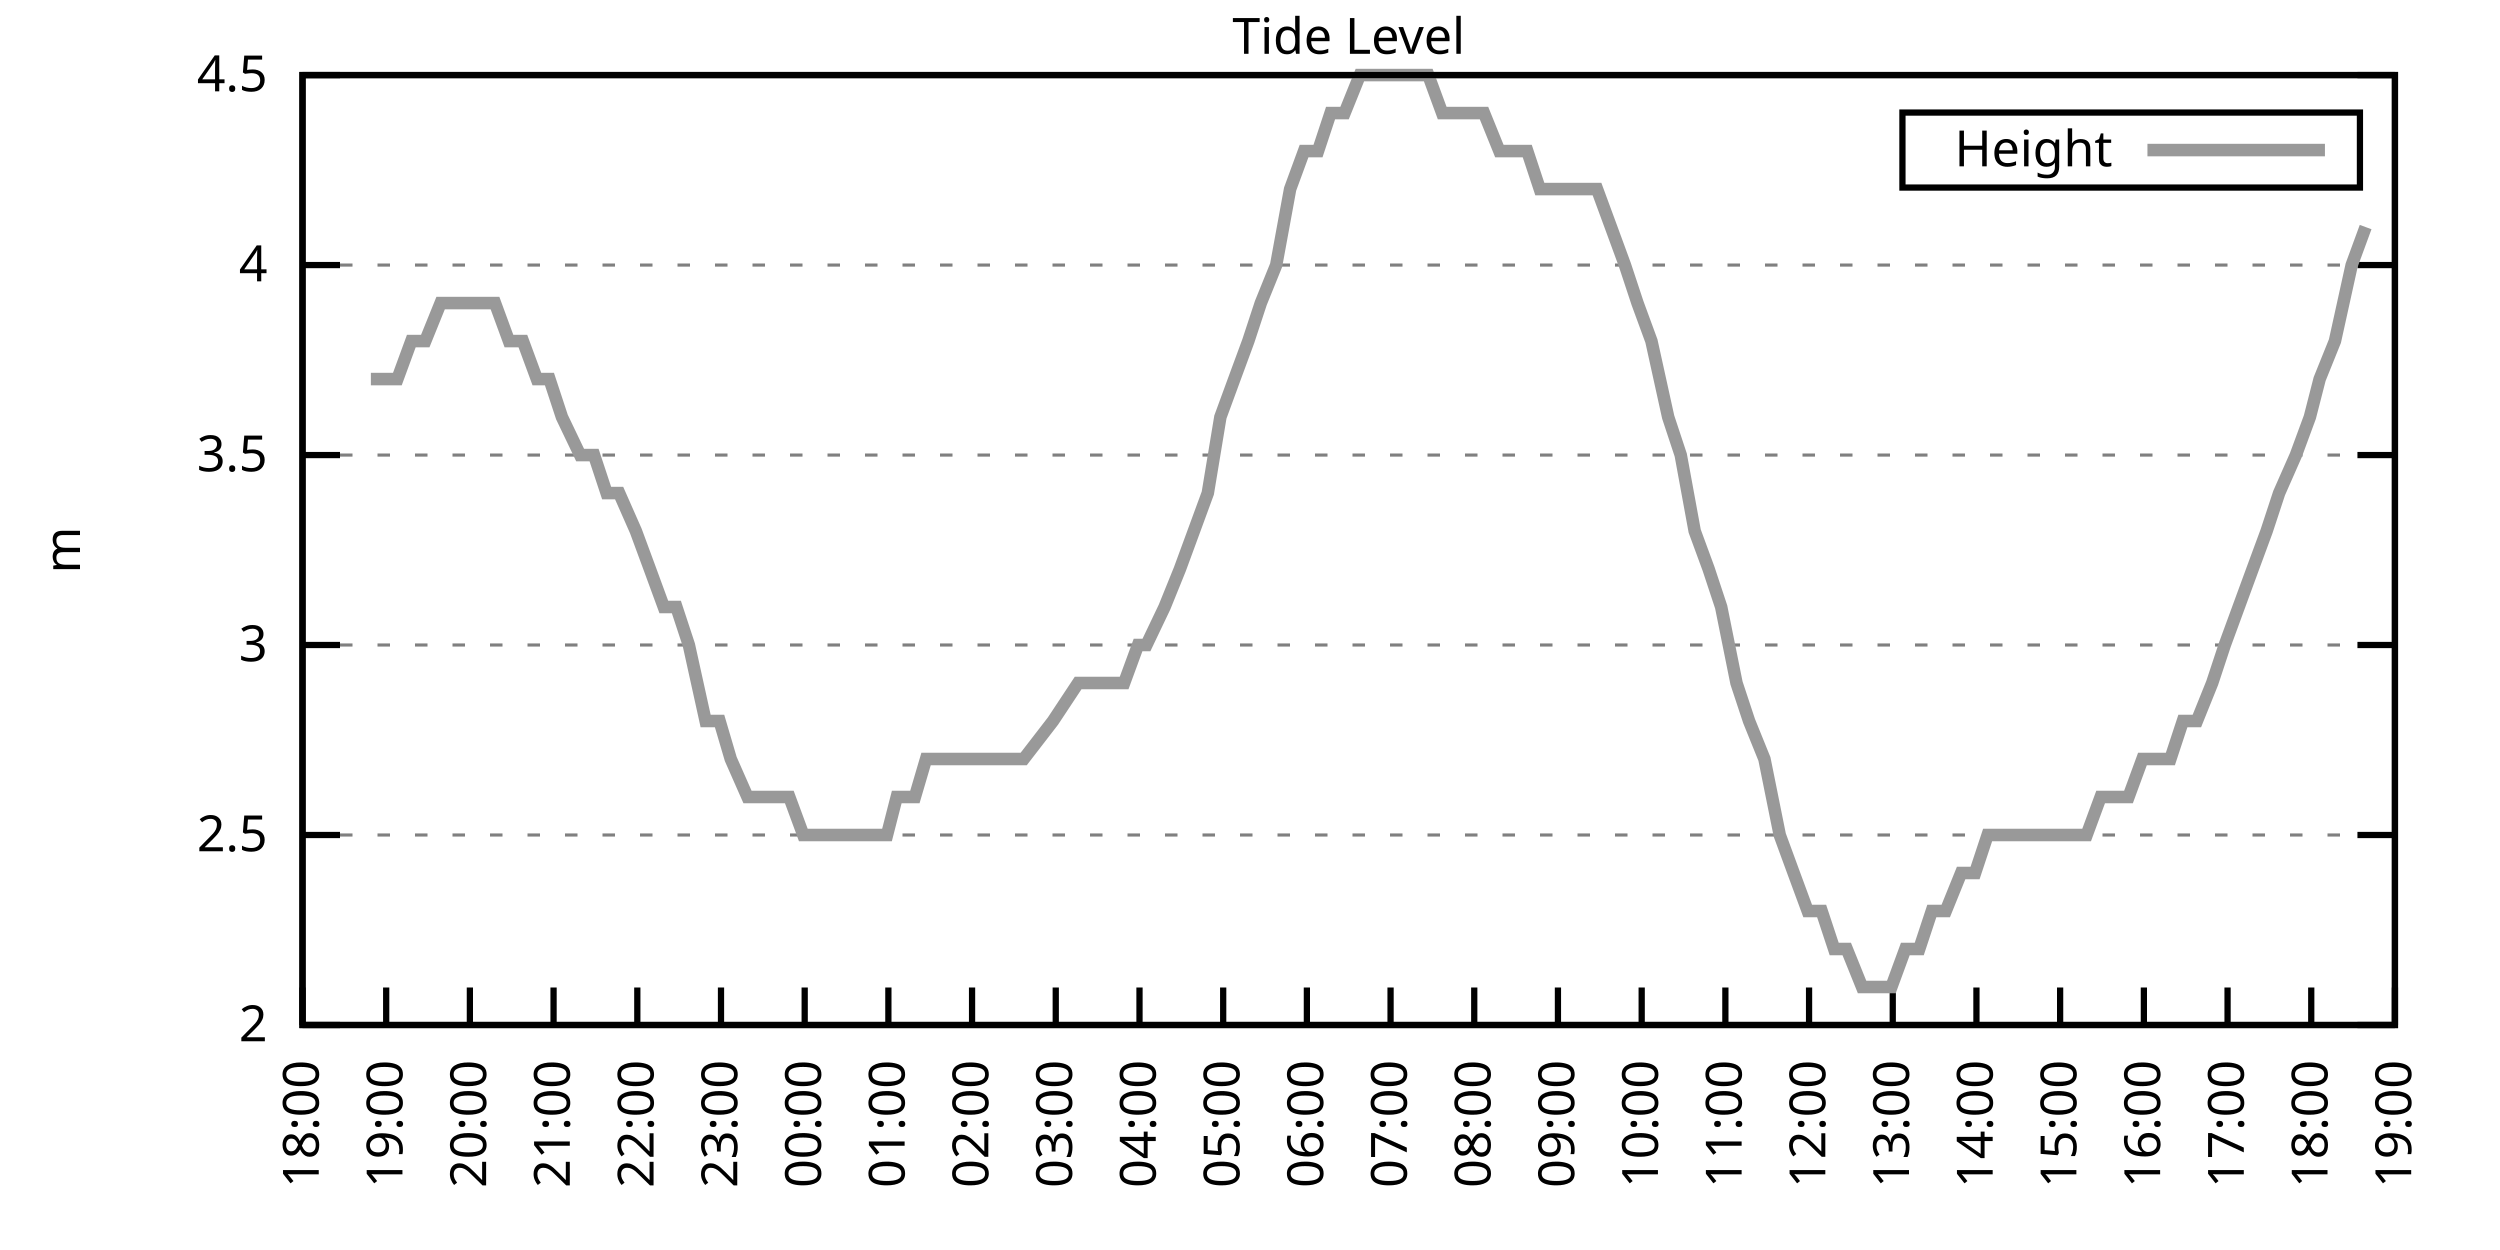
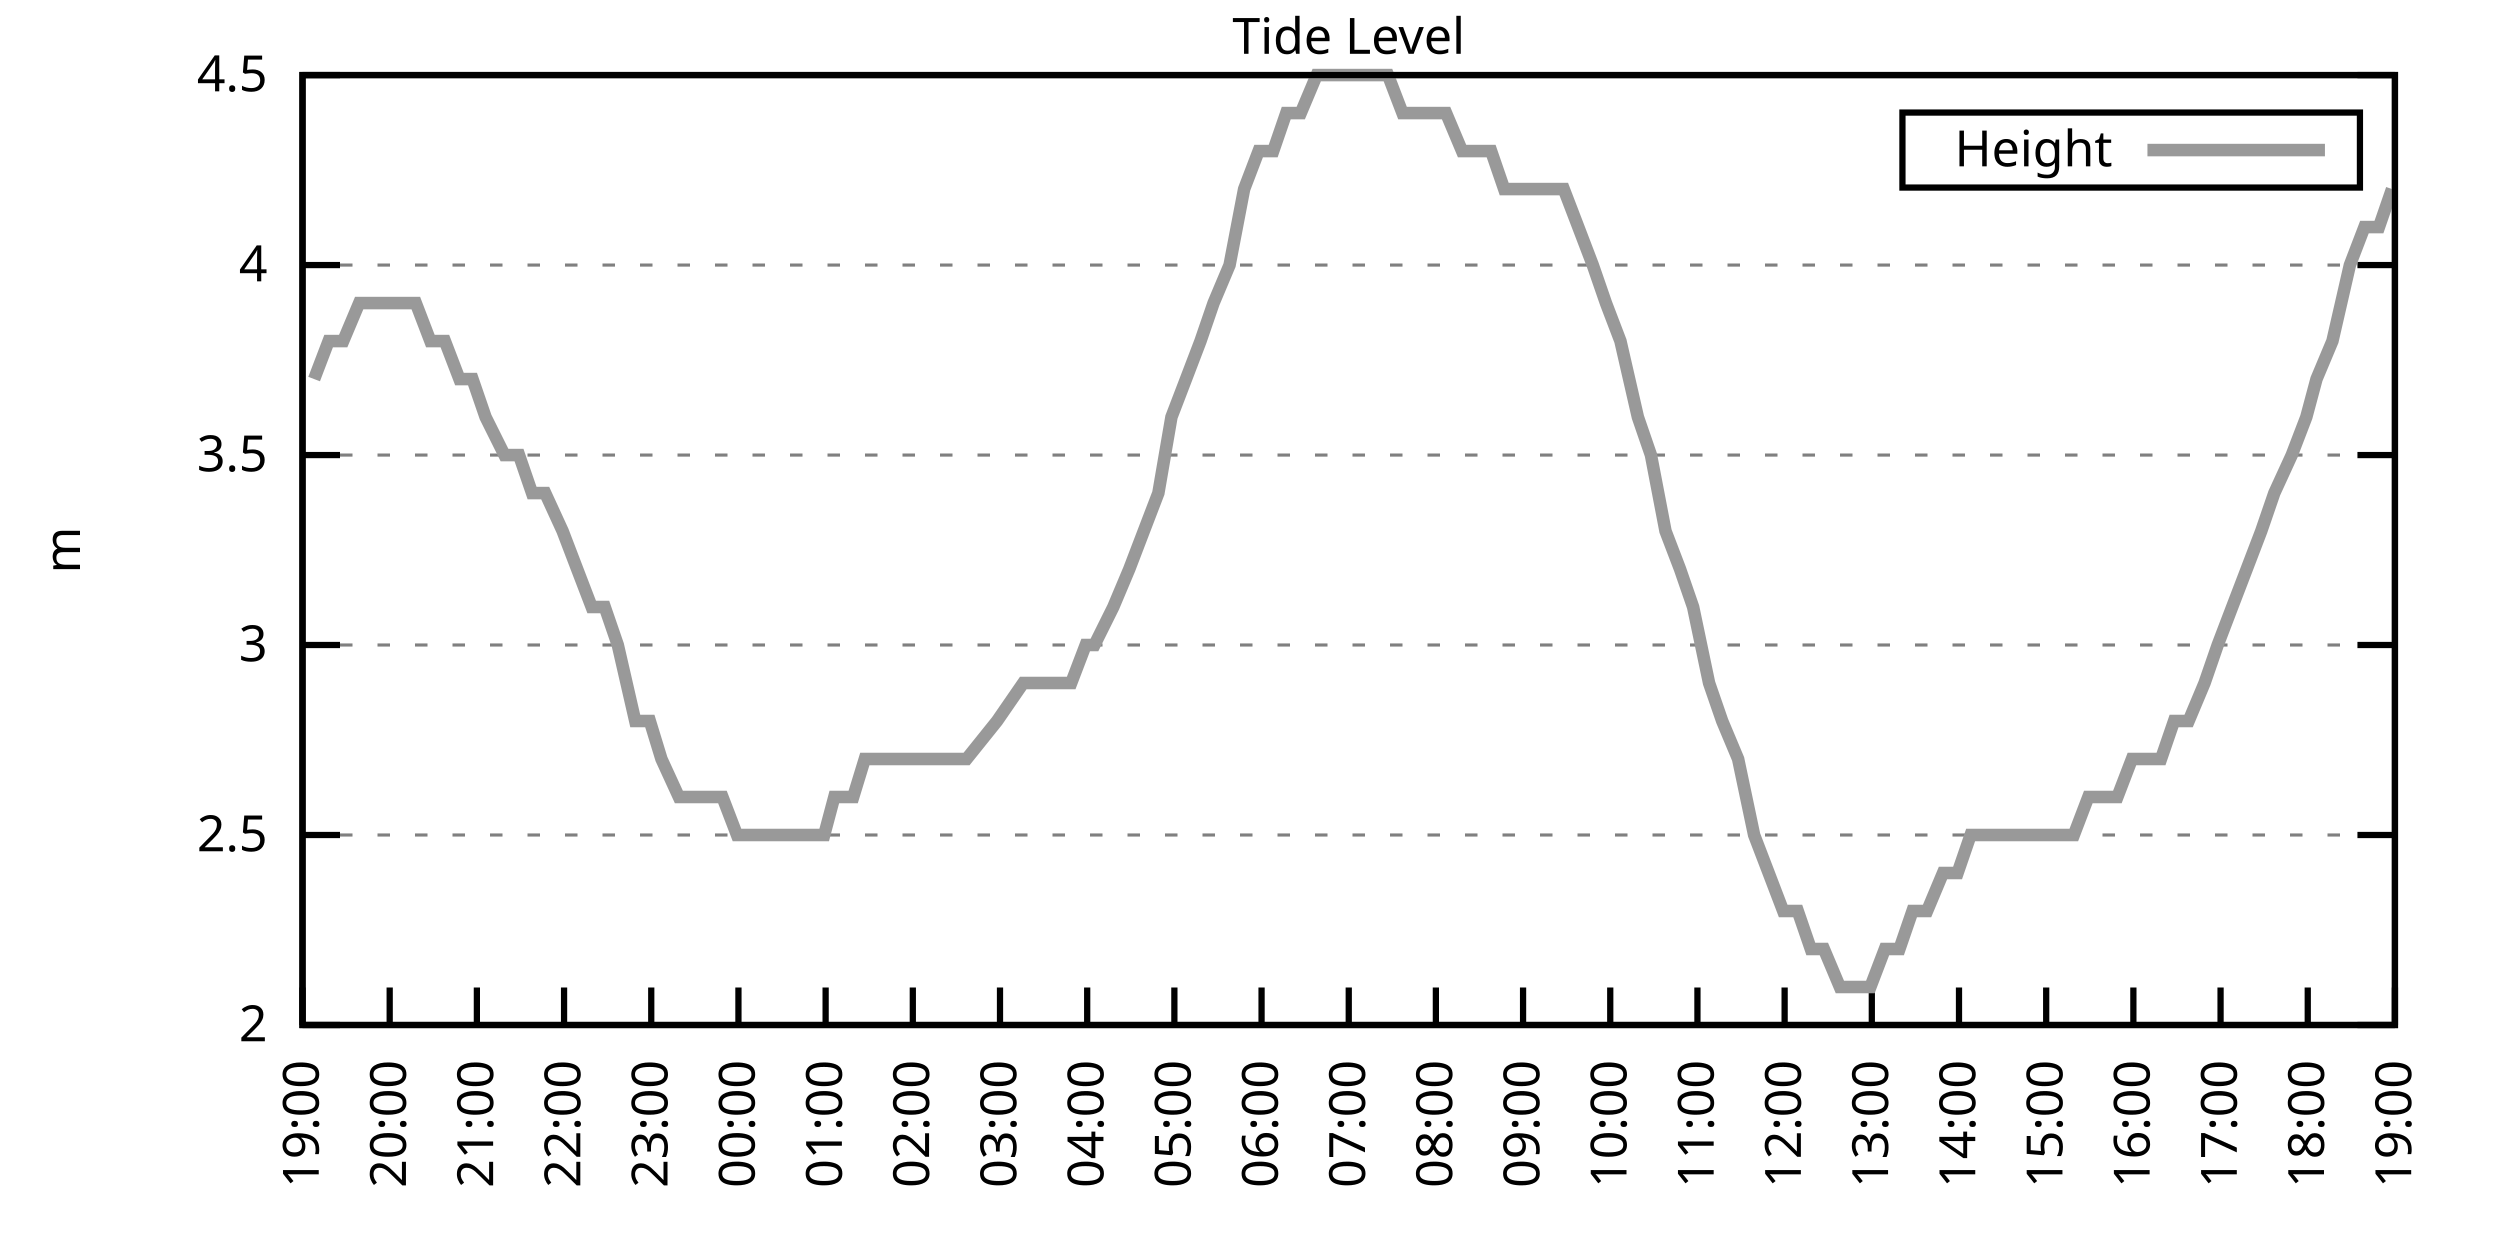
<svg xmlns="http://www.w3.org/2000/svg" xmlns:xlink="http://www.w3.org/1999/xlink" width="400" height="200" viewBox="0 0 400 200">
  <g id="gnuplot_canvas">
    <rect x="0" y="0" width="400" height="200" fill="none" />
    <defs>
      <circle id="gpDot" r="0.5" stroke-width="0.5" stroke="currentColor" />
      <path id="gpPt0" stroke-width="0.333" stroke="currentColor" d="M-1,0 h2 M0,-1 v2" />
      <path id="gpPt1" stroke-width="0.333" stroke="currentColor" d="M-1,-1 L1,1 M1,-1 L-1,1" />
      <path id="gpPt2" stroke-width="0.333" stroke="currentColor" d="M-1,0 L1,0 M0,-1 L0,1 M-1,-1 L1,1 M-1,1 L1,-1" />
      <rect id="gpPt3" stroke-width="0.333" stroke="currentColor" x="-1" y="-1" width="2" height="2" />
      <rect id="gpPt4" stroke-width="0.333" stroke="currentColor" fill="currentColor" x="-1" y="-1" width="2" height="2" />
      <circle id="gpPt5" stroke-width="0.333" stroke="currentColor" cx="0" cy="0" r="1" />
      <use xlink:href="#gpPt5" id="gpPt6" fill="currentColor" stroke="none" />
      <path id="gpPt7" stroke-width="0.333" stroke="currentColor" d="M0,-1.33 L-1.33,0.67 L1.33,0.67 z" />
      <use xlink:href="#gpPt7" id="gpPt8" fill="currentColor" stroke="none" />
      <use xlink:href="#gpPt7" id="gpPt9" stroke="currentColor" transform="rotate(180)" />
      <use xlink:href="#gpPt9" id="gpPt10" fill="currentColor" stroke="none" />
      <use xlink:href="#gpPt3" id="gpPt11" stroke="currentColor" transform="rotate(45)" />
      <use xlink:href="#gpPt11" id="gpPt12" fill="currentColor" stroke="none" />
      <path id="gpPt13" stroke-width="0.333" stroke="currentColor" d="M0,1.330 L1.265,0.411 L0.782,-1.067 L-0.782,-1.076 L-1.265,0.411 z" />
      <use xlink:href="#gpPt13" id="gpPt14" fill="currentColor" stroke="none" />
      <filter id="textbox" filterUnits="objectBoundingBox" x="0" y="0" height="1" width="1">
        <feFlood flood-color="white" flood-opacity="1" result="bgnd" />
        <feComposite in="SourceGraphic" in2="bgnd" operator="atop" />
      </filter>
      <filter id="greybox" filterUnits="objectBoundingBox" x="0" y="0" height="1" width="1">
        <feFlood flood-color="lightgrey" flood-opacity="1" result="grey" />
        <feComposite in="SourceGraphic" in2="grey" operator="atop" />
      </filter>
    </defs>
    <g fill="none" color="white" stroke="currentColor" stroke-width="1.00" stroke-linecap="butt" stroke-linejoin="miter">
</g>
    <g fill="none" color="black" stroke="currentColor" stroke-width="1.00" stroke-linecap="butt" stroke-linejoin="miter">
      <g stroke="none" shape-rendering="crispEdges">
        <polygon fill="rgb(255, 255, 255)" points="48.40,164.00 383.18,164.00 383.18,12.02 48.40,12.02 " />
      </g>
    </g>
    <g fill="none" color="black" stroke="currentColor" stroke-width="1.00" stroke-linecap="butt" stroke-linejoin="miter">
</g>
    <g fill="none" color="black" stroke="black" stroke-width="0.50" stroke-linecap="butt" stroke-linejoin="miter">
</g>
    <g fill="none" color="gray" stroke="currentColor" stroke-width="0.50" stroke-linecap="butt" stroke-linejoin="miter">
      <path stroke="gray" stroke-dasharray="2,4" class="gridline" d="M48.40,164.00 L383.19,164.00  " />
    </g>
    <g fill="none" color="gray" stroke="gray" stroke-width="1.00" stroke-linecap="butt" stroke-linejoin="miter">
</g>
    <g fill="none" color="black" stroke="currentColor" stroke-width="1.00" stroke-linecap="butt" stroke-linejoin="miter">
      <path stroke="black" d="M48.40,164.00 L54.40,164.00 M383.19,164.00 L377.19,164.00  " />
      <g transform="translate(42.80,166.60)" stroke="none" fill="black" font-family="Sans" font-size="8.00" text-anchor="end">
        <text>
          <tspan font-family="Sans"> 2</tspan>
        </text>
      </g>
    </g>
    <g fill="none" color="black" stroke="currentColor" stroke-width="1.00" stroke-linecap="butt" stroke-linejoin="miter">
</g>
    <g fill="none" color="black" stroke="black" stroke-width="0.50" stroke-linecap="butt" stroke-linejoin="miter">
</g>
    <g fill="none" color="gray" stroke="currentColor" stroke-width="0.50" stroke-linecap="butt" stroke-linejoin="miter">
      <path stroke="gray" stroke-dasharray="2,4" class="gridline" d="M48.40,133.60 L383.19,133.60  " />
    </g>
    <g fill="none" color="gray" stroke="gray" stroke-width="1.00" stroke-linecap="butt" stroke-linejoin="miter">
</g>
    <g fill="none" color="black" stroke="currentColor" stroke-width="1.00" stroke-linecap="butt" stroke-linejoin="miter">
      <path stroke="black" d="M48.40,133.60 L54.40,133.60 M383.19,133.60 L377.19,133.60  " />
      <g transform="translate(42.80,136.20)" stroke="none" fill="black" font-family="Sans" font-size="8.00" text-anchor="end">
        <text>
          <tspan font-family="Sans"> 2.5</tspan>
        </text>
      </g>
    </g>
    <g fill="none" color="black" stroke="currentColor" stroke-width="1.00" stroke-linecap="butt" stroke-linejoin="miter">
</g>
    <g fill="none" color="black" stroke="black" stroke-width="0.50" stroke-linecap="butt" stroke-linejoin="miter">
</g>
    <g fill="none" color="gray" stroke="currentColor" stroke-width="0.50" stroke-linecap="butt" stroke-linejoin="miter">
      <path stroke="gray" stroke-dasharray="2,4" class="gridline" d="M48.40,103.20 L383.19,103.20  " />
    </g>
    <g fill="none" color="gray" stroke="gray" stroke-width="1.00" stroke-linecap="butt" stroke-linejoin="miter">
</g>
    <g fill="none" color="black" stroke="currentColor" stroke-width="1.00" stroke-linecap="butt" stroke-linejoin="miter">
      <path stroke="black" d="M48.40,103.20 L54.40,103.20 M383.19,103.20 L377.19,103.20  " />
      <g transform="translate(42.80,105.80)" stroke="none" fill="black" font-family="Sans" font-size="8.00" text-anchor="end">
        <text>
          <tspan font-family="Sans"> 3</tspan>
        </text>
      </g>
    </g>
    <g fill="none" color="black" stroke="currentColor" stroke-width="1.00" stroke-linecap="butt" stroke-linejoin="miter">
</g>
    <g fill="none" color="black" stroke="black" stroke-width="0.50" stroke-linecap="butt" stroke-linejoin="miter">
</g>
    <g fill="none" color="gray" stroke="currentColor" stroke-width="0.50" stroke-linecap="butt" stroke-linejoin="miter">
      <path stroke="gray" stroke-dasharray="2,4" class="gridline" d="M48.40,72.81 L383.19,72.81  " />
    </g>
    <g fill="none" color="gray" stroke="gray" stroke-width="1.00" stroke-linecap="butt" stroke-linejoin="miter">
</g>
    <g fill="none" color="black" stroke="currentColor" stroke-width="1.00" stroke-linecap="butt" stroke-linejoin="miter">
      <path stroke="black" d="M48.40,72.81 L54.40,72.81 M383.19,72.81 L377.19,72.81  " />
      <g transform="translate(42.80,75.41)" stroke="none" fill="black" font-family="Sans" font-size="8.00" text-anchor="end">
        <text>
          <tspan font-family="Sans"> 3.5</tspan>
        </text>
      </g>
    </g>
    <g fill="none" color="black" stroke="currentColor" stroke-width="1.00" stroke-linecap="butt" stroke-linejoin="miter">
</g>
    <g fill="none" color="black" stroke="black" stroke-width="0.50" stroke-linecap="butt" stroke-linejoin="miter">
</g>
    <g fill="none" color="gray" stroke="currentColor" stroke-width="0.50" stroke-linecap="butt" stroke-linejoin="miter">
      <path stroke="gray" stroke-dasharray="2,4" class="gridline" d="M48.40,42.41 L383.19,42.41  " />
    </g>
    <g fill="none" color="gray" stroke="gray" stroke-width="1.00" stroke-linecap="butt" stroke-linejoin="miter">
</g>
    <g fill="none" color="black" stroke="currentColor" stroke-width="1.00" stroke-linecap="butt" stroke-linejoin="miter">
      <path stroke="black" d="M48.40,42.41 L54.40,42.41 M383.19,42.41 L377.19,42.41  " />
      <g transform="translate(42.80,45.01)" stroke="none" fill="black" font-family="Sans" font-size="8.00" text-anchor="end">
        <text>
          <tspan font-family="Sans"> 4</tspan>
        </text>
      </g>
    </g>
    <g fill="none" color="black" stroke="currentColor" stroke-width="1.00" stroke-linecap="butt" stroke-linejoin="miter">
</g>
    <g fill="none" color="black" stroke="black" stroke-width="0.50" stroke-linecap="butt" stroke-linejoin="miter">
</g>
    <g fill="none" color="gray" stroke="currentColor" stroke-width="0.50" stroke-linecap="butt" stroke-linejoin="miter">
      <path stroke="gray" stroke-dasharray="2,4" class="gridline" d="M48.40,12.01 L383.19,12.01  " />
    </g>
    <g fill="none" color="gray" stroke="gray" stroke-width="1.00" stroke-linecap="butt" stroke-linejoin="miter">
</g>
    <g fill="none" color="black" stroke="currentColor" stroke-width="1.00" stroke-linecap="butt" stroke-linejoin="miter">
      <path stroke="black" d="M48.40,12.01 L54.40,12.01 M383.19,12.01 L377.19,12.01  " />
      <g transform="translate(42.80,14.61)" stroke="none" fill="black" font-family="Sans" font-size="8.00" text-anchor="end">
        <text>
          <tspan font-family="Sans"> 4.5</tspan>
        </text>
      </g>
    </g>
    <g fill="none" color="black" stroke="currentColor" stroke-width="1.00" stroke-linecap="butt" stroke-linejoin="miter">
      <path stroke="black" d="M48.40,164.00 L48.40,158.00  " />
      <g transform="translate(51.00,169.60) rotate(270.00)" stroke="none" fill="black" font-family="Sans" font-size="8.00" text-anchor="end">
        <text>
-           <tspan font-family="Sans">18:00</tspan>
-         </text>
-       </g>
-     </g>
-     <g fill="none" color="black" stroke="currentColor" stroke-width="1.00" stroke-linecap="butt" stroke-linejoin="miter">
-       <path stroke="black" d="M61.79,164.00 L61.79,158.00  " />
-       <g transform="translate(64.39,169.60) rotate(270.00)" stroke="none" fill="black" font-family="Sans" font-size="8.00" text-anchor="end">
-         <text>
          <tspan font-family="Sans">19:00</tspan>
        </text>
      </g>
    </g>
    <g fill="none" color="black" stroke="currentColor" stroke-width="1.00" stroke-linecap="butt" stroke-linejoin="miter">
-       <path stroke="black" d="M75.18,164.00 L75.18,158.00  " />
-       <g transform="translate(77.78,169.60) rotate(270.00)" stroke="none" fill="black" font-family="Sans" font-size="8.00" text-anchor="end">
+       <path stroke="black" d="M62.35,164.00 L62.35,158.00  " />
+       <g transform="translate(64.95,169.60) rotate(270.00)" stroke="none" fill="black" font-family="Sans" font-size="8.00" text-anchor="end">
        <text>
          <tspan font-family="Sans">20:00</tspan>
        </text>
      </g>
    </g>
    <g fill="none" color="black" stroke="currentColor" stroke-width="1.00" stroke-linecap="butt" stroke-linejoin="miter">
-       <path stroke="black" d="M88.57,164.00 L88.57,158.00  " />
-       <g transform="translate(91.17,169.60) rotate(270.00)" stroke="none" fill="black" font-family="Sans" font-size="8.00" text-anchor="end">
+       <path stroke="black" d="M76.30,164.00 L76.30,158.00  " />
+       <g transform="translate(78.90,169.60) rotate(270.00)" stroke="none" fill="black" font-family="Sans" font-size="8.00" text-anchor="end">
        <text>
          <tspan font-family="Sans">21:00</tspan>
        </text>
      </g>
    </g>
    <g fill="none" color="black" stroke="currentColor" stroke-width="1.00" stroke-linecap="butt" stroke-linejoin="miter">
-       <path stroke="black" d="M101.97,164.00 L101.97,158.00  " />
-       <g transform="translate(104.57,169.60) rotate(270.00)" stroke="none" fill="black" font-family="Sans" font-size="8.00" text-anchor="end">
+       <path stroke="black" d="M90.25,164.00 L90.25,158.00  " />
+       <g transform="translate(92.85,169.60) rotate(270.00)" stroke="none" fill="black" font-family="Sans" font-size="8.00" text-anchor="end">
        <text>
          <tspan font-family="Sans">22:00</tspan>
        </text>
      </g>
    </g>
    <g fill="none" color="black" stroke="currentColor" stroke-width="1.00" stroke-linecap="butt" stroke-linejoin="miter">
-       <path stroke="black" d="M115.36,164.00 L115.36,158.00  " />
-       <g transform="translate(117.96,169.60) rotate(270.00)" stroke="none" fill="black" font-family="Sans" font-size="8.00" text-anchor="end">
+       <path stroke="black" d="M104.20,164.00 L104.20,158.00  " />
+       <g transform="translate(106.80,169.60) rotate(270.00)" stroke="none" fill="black" font-family="Sans" font-size="8.00" text-anchor="end">
        <text>
          <tspan font-family="Sans">23:00</tspan>
        </text>
      </g>
    </g>
    <g fill="none" color="black" stroke="currentColor" stroke-width="1.00" stroke-linecap="butt" stroke-linejoin="miter">
-       <path stroke="black" d="M128.75,164.00 L128.75,158.00  " />
-       <g transform="translate(131.35,169.60) rotate(270.00)" stroke="none" fill="black" font-family="Sans" font-size="8.00" text-anchor="end">
+       <path stroke="black" d="M118.15,164.00 L118.15,158.00  " />
+       <g transform="translate(120.75,169.60) rotate(270.00)" stroke="none" fill="black" font-family="Sans" font-size="8.00" text-anchor="end">
        <text>
          <tspan font-family="Sans">00:00</tspan>
        </text>
      </g>
    </g>
    <g fill="none" color="black" stroke="currentColor" stroke-width="1.00" stroke-linecap="butt" stroke-linejoin="miter">
-       <path stroke="black" d="M142.14,164.00 L142.14,158.00  " />
-       <g transform="translate(144.74,169.60) rotate(270.00)" stroke="none" fill="black" font-family="Sans" font-size="8.00" text-anchor="end">
+       <path stroke="black" d="M132.10,164.00 L132.10,158.00  " />
+       <g transform="translate(134.70,169.60) rotate(270.00)" stroke="none" fill="black" font-family="Sans" font-size="8.00" text-anchor="end">
        <text>
          <tspan font-family="Sans">01:00</tspan>
        </text>
      </g>
    </g>
    <g fill="none" color="black" stroke="currentColor" stroke-width="1.00" stroke-linecap="butt" stroke-linejoin="miter">
-       <path stroke="black" d="M155.53,164.00 L155.53,158.00  " />
-       <g transform="translate(158.13,169.60) rotate(270.00)" stroke="none" fill="black" font-family="Sans" font-size="8.00" text-anchor="end">
+       <path stroke="black" d="M146.05,164.00 L146.05,158.00  " />
+       <g transform="translate(148.65,169.60) rotate(270.00)" stroke="none" fill="black" font-family="Sans" font-size="8.00" text-anchor="end">
        <text>
          <tspan font-family="Sans">02:00</tspan>
        </text>
      </g>
    </g>
    <g fill="none" color="black" stroke="currentColor" stroke-width="1.00" stroke-linecap="butt" stroke-linejoin="miter">
-       <path stroke="black" d="M168.92,164.00 L168.92,158.00  " />
-       <g transform="translate(171.52,169.60) rotate(270.00)" stroke="none" fill="black" font-family="Sans" font-size="8.00" text-anchor="end">
+       <path stroke="black" d="M160.00,164.00 L160.00,158.00  " />
+       <g transform="translate(162.60,169.60) rotate(270.00)" stroke="none" fill="black" font-family="Sans" font-size="8.00" text-anchor="end">
        <text>
          <tspan font-family="Sans">03:00</tspan>
        </text>
      </g>
    </g>
    <g fill="none" color="black" stroke="currentColor" stroke-width="1.00" stroke-linecap="butt" stroke-linejoin="miter">
-       <path stroke="black" d="M182.32,164.00 L182.32,158.00  " />
-       <g transform="translate(184.92,169.60) rotate(270.00)" stroke="none" fill="black" font-family="Sans" font-size="8.00" text-anchor="end">
+       <path stroke="black" d="M173.95,164.00 L173.95,158.00  " />
+       <g transform="translate(176.55,169.60) rotate(270.00)" stroke="none" fill="black" font-family="Sans" font-size="8.00" text-anchor="end">
        <text>
          <tspan font-family="Sans">04:00</tspan>
        </text>
      </g>
    </g>
    <g fill="none" color="black" stroke="currentColor" stroke-width="1.00" stroke-linecap="butt" stroke-linejoin="miter">
-       <path stroke="black" d="M195.71,164.00 L195.71,158.00  " />
-       <g transform="translate(198.31,169.60) rotate(270.00)" stroke="none" fill="black" font-family="Sans" font-size="8.00" text-anchor="end">
+       <path stroke="black" d="M187.90,164.00 L187.90,158.00  " />
+       <g transform="translate(190.50,169.60) rotate(270.00)" stroke="none" fill="black" font-family="Sans" font-size="8.00" text-anchor="end">
        <text>
          <tspan font-family="Sans">05:00</tspan>
        </text>
      </g>
    </g>
    <g fill="none" color="black" stroke="currentColor" stroke-width="1.00" stroke-linecap="butt" stroke-linejoin="miter">
-       <path stroke="black" d="M209.10,164.00 L209.10,158.00  " />
-       <g transform="translate(211.70,169.60) rotate(270.00)" stroke="none" fill="black" font-family="Sans" font-size="8.00" text-anchor="end">
+       <path stroke="black" d="M201.85,164.00 L201.85,158.00  " />
+       <g transform="translate(204.45,169.60) rotate(270.00)" stroke="none" fill="black" font-family="Sans" font-size="8.00" text-anchor="end">
        <text>
          <tspan font-family="Sans">06:00</tspan>
        </text>
      </g>
    </g>
    <g fill="none" color="black" stroke="currentColor" stroke-width="1.00" stroke-linecap="butt" stroke-linejoin="miter">
-       <path stroke="black" d="M222.49,164.00 L222.49,158.00  " />
-       <g transform="translate(225.09,169.60) rotate(270.00)" stroke="none" fill="black" font-family="Sans" font-size="8.00" text-anchor="end">
+       <path stroke="black" d="M215.80,164.00 L215.80,158.00  " />
+       <g transform="translate(218.40,169.60) rotate(270.00)" stroke="none" fill="black" font-family="Sans" font-size="8.00" text-anchor="end">
        <text>
          <tspan font-family="Sans">07:00</tspan>
        </text>
      </g>
    </g>
    <g fill="none" color="black" stroke="currentColor" stroke-width="1.00" stroke-linecap="butt" stroke-linejoin="miter">
-       <path stroke="black" d="M235.88,164.00 L235.88,158.00  " />
-       <g transform="translate(238.48,169.60) rotate(270.00)" stroke="none" fill="black" font-family="Sans" font-size="8.00" text-anchor="end">
+       <path stroke="black" d="M229.74,164.00 L229.74,158.00  " />
+       <g transform="translate(232.34,169.60) rotate(270.00)" stroke="none" fill="black" font-family="Sans" font-size="8.00" text-anchor="end">
        <text>
          <tspan font-family="Sans">08:00</tspan>
        </text>
      </g>
    </g>
    <g fill="none" color="black" stroke="currentColor" stroke-width="1.00" stroke-linecap="butt" stroke-linejoin="miter">
-       <path stroke="black" d="M249.27,164.00 L249.27,158.00  " />
-       <g transform="translate(251.87,169.60) rotate(270.00)" stroke="none" fill="black" font-family="Sans" font-size="8.00" text-anchor="end">
+       <path stroke="black" d="M243.69,164.00 L243.69,158.00  " />
+       <g transform="translate(246.29,169.60) rotate(270.00)" stroke="none" fill="black" font-family="Sans" font-size="8.00" text-anchor="end">
        <text>
          <tspan font-family="Sans">09:00</tspan>
        </text>
      </g>
    </g>
    <g fill="none" color="black" stroke="currentColor" stroke-width="1.00" stroke-linecap="butt" stroke-linejoin="miter">
-       <path stroke="black" d="M262.67,164.00 L262.67,158.00  " />
-       <g transform="translate(265.27,169.60) rotate(270.00)" stroke="none" fill="black" font-family="Sans" font-size="8.00" text-anchor="end">
+       <path stroke="black" d="M257.64,164.00 L257.64,158.00  " />
+       <g transform="translate(260.24,169.60) rotate(270.00)" stroke="none" fill="black" font-family="Sans" font-size="8.00" text-anchor="end">
        <text>
          <tspan font-family="Sans">10:00</tspan>
        </text>
      </g>
    </g>
    <g fill="none" color="black" stroke="currentColor" stroke-width="1.00" stroke-linecap="butt" stroke-linejoin="miter">
-       <path stroke="black" d="M276.06,164.00 L276.06,158.00  " />
-       <g transform="translate(278.66,169.60) rotate(270.00)" stroke="none" fill="black" font-family="Sans" font-size="8.00" text-anchor="end">
+       <path stroke="black" d="M271.59,164.00 L271.59,158.00  " />
+       <g transform="translate(274.19,169.60) rotate(270.00)" stroke="none" fill="black" font-family="Sans" font-size="8.00" text-anchor="end">
        <text>
          <tspan font-family="Sans">11:00</tspan>
        </text>
      </g>
    </g>
    <g fill="none" color="black" stroke="currentColor" stroke-width="1.00" stroke-linecap="butt" stroke-linejoin="miter">
-       <path stroke="black" d="M289.45,164.00 L289.45,158.00  " />
-       <g transform="translate(292.05,169.60) rotate(270.00)" stroke="none" fill="black" font-family="Sans" font-size="8.00" text-anchor="end">
+       <path stroke="black" d="M285.54,164.00 L285.54,158.00  " />
+       <g transform="translate(288.14,169.60) rotate(270.00)" stroke="none" fill="black" font-family="Sans" font-size="8.00" text-anchor="end">
        <text>
          <tspan font-family="Sans">12:00</tspan>
        </text>
      </g>
    </g>
    <g fill="none" color="black" stroke="currentColor" stroke-width="1.00" stroke-linecap="butt" stroke-linejoin="miter">
-       <path stroke="black" d="M302.84,164.00 L302.84,158.00  " />
-       <g transform="translate(305.44,169.60) rotate(270.00)" stroke="none" fill="black" font-family="Sans" font-size="8.00" text-anchor="end">
+       <path stroke="black" d="M299.49,164.00 L299.49,158.00  " />
+       <g transform="translate(302.09,169.60) rotate(270.00)" stroke="none" fill="black" font-family="Sans" font-size="8.00" text-anchor="end">
        <text>
          <tspan font-family="Sans">13:00</tspan>
        </text>
      </g>
    </g>
    <g fill="none" color="black" stroke="currentColor" stroke-width="1.00" stroke-linecap="butt" stroke-linejoin="miter">
-       <path stroke="black" d="M316.23,164.00 L316.23,158.00  " />
-       <g transform="translate(318.83,169.60) rotate(270.00)" stroke="none" fill="black" font-family="Sans" font-size="8.00" text-anchor="end">
+       <path stroke="black" d="M313.44,164.00 L313.44,158.00  " />
+       <g transform="translate(316.04,169.60) rotate(270.00)" stroke="none" fill="black" font-family="Sans" font-size="8.00" text-anchor="end">
        <text>
          <tspan font-family="Sans">14:00</tspan>
        </text>
      </g>
    </g>
    <g fill="none" color="black" stroke="currentColor" stroke-width="1.00" stroke-linecap="butt" stroke-linejoin="miter">
-       <path stroke="black" d="M329.62,164.00 L329.62,158.00  " />
-       <g transform="translate(332.22,169.60) rotate(270.00)" stroke="none" fill="black" font-family="Sans" font-size="8.00" text-anchor="end">
+       <path stroke="black" d="M327.39,164.00 L327.39,158.00  " />
+       <g transform="translate(329.99,169.60) rotate(270.00)" stroke="none" fill="black" font-family="Sans" font-size="8.00" text-anchor="end">
        <text>
          <tspan font-family="Sans">15:00</tspan>
        </text>
      </g>
    </g>
    <g fill="none" color="black" stroke="currentColor" stroke-width="1.00" stroke-linecap="butt" stroke-linejoin="miter">
-       <path stroke="black" d="M343.02,164.00 L343.02,158.00  " />
-       <g transform="translate(345.62,169.60) rotate(270.00)" stroke="none" fill="black" font-family="Sans" font-size="8.00" text-anchor="end">
+       <path stroke="black" d="M341.34,164.00 L341.34,158.00  " />
+       <g transform="translate(343.94,169.60) rotate(270.00)" stroke="none" fill="black" font-family="Sans" font-size="8.00" text-anchor="end">
        <text>
          <tspan font-family="Sans">16:00</tspan>
        </text>
      </g>
    </g>
    <g fill="none" color="black" stroke="currentColor" stroke-width="1.00" stroke-linecap="butt" stroke-linejoin="miter">
-       <path stroke="black" d="M356.41,164.00 L356.41,158.00  " />
-       <g transform="translate(359.01,169.60) rotate(270.00)" stroke="none" fill="black" font-family="Sans" font-size="8.00" text-anchor="end">
+       <path stroke="black" d="M355.29,164.00 L355.29,158.00  " />
+       <g transform="translate(357.89,169.60) rotate(270.00)" stroke="none" fill="black" font-family="Sans" font-size="8.00" text-anchor="end">
        <text>
          <tspan font-family="Sans">17:00</tspan>
        </text>
      </g>
    </g>
    <g fill="none" color="black" stroke="currentColor" stroke-width="1.00" stroke-linecap="butt" stroke-linejoin="miter">
-       <path stroke="black" d="M369.80,164.00 L369.80,158.00  " />
-       <g transform="translate(372.40,169.60) rotate(270.00)" stroke="none" fill="black" font-family="Sans" font-size="8.00" text-anchor="end">
+       <path stroke="black" d="M369.24,164.00 L369.24,158.00  " />
+       <g transform="translate(371.84,169.60) rotate(270.00)" stroke="none" fill="black" font-family="Sans" font-size="8.00" text-anchor="end">
        <text>
          <tspan font-family="Sans">18:00</tspan>
        </text>
      </g>
    </g>
    <g fill="none" color="black" stroke="currentColor" stroke-width="1.00" stroke-linecap="butt" stroke-linejoin="miter">
      <path stroke="black" d="M383.19,164.00 L383.19,158.00  " />
      <g transform="translate(385.79,169.60) rotate(270.00)" stroke="none" fill="black" font-family="Sans" font-size="8.00" text-anchor="end">
        <text>
          <tspan font-family="Sans">19:00</tspan>
        </text>
      </g>
    </g>
    <g fill="none" color="black" stroke="currentColor" stroke-width="1.00" stroke-linecap="butt" stroke-linejoin="miter">
</g>
    <g fill="none" color="black" stroke="currentColor" stroke-width="1.00" stroke-linecap="butt" stroke-linejoin="miter">
      <path stroke="black" d="M48.40,12.01 L48.40,164.00 L383.19,164.00 L383.19,12.01 L48.40,12.01 Z  " />
    </g>
    <g fill="none" color="black" stroke="currentColor" stroke-width="1.00" stroke-linecap="butt" stroke-linejoin="miter">
</g>
    <g fill="none" color="black" stroke="currentColor" stroke-width="1.00" stroke-linecap="butt" stroke-linejoin="miter">
      <path stroke="black" d="M304.39,30.01 L304.39,18.01 L377.59,18.01 L377.59,30.01 L304.39,30.01 Z  " />
    </g>
    <g id="Tide_level_plot_1">
      <g fill="none" color="white" stroke="black" stroke-width="2.00" stroke-linecap="butt" stroke-linejoin="miter">
</g>
      <g fill="none" color="black" stroke="currentColor" stroke-width="2.00" stroke-linecap="butt" stroke-linejoin="miter">
        <g transform="translate(337.99,26.61)" stroke="none" fill="black" font-family="Sans" font-size="8.00" text-anchor="end">
          <text>
            <tspan font-family="Sans">Height</tspan>
          </text>
        </g>
      </g>
      <g fill="none" color="black" stroke="currentColor" stroke-width="2.00" stroke-linecap="butt" stroke-linejoin="miter">
-         <path stroke="rgb(153, 153, 153)" d="M343.59,24.01 L371.99,24.01 M59.34,60.65 L61.57,60.65 L63.58,60.65 L65.81,54.57 L68.04,54.57 L70.50,48.49   L72.73,48.49 L74.74,48.49 L76.97,48.49 L79.20,48.49 L81.43,54.57 L83.66,54.57 L85.90,60.65 L87.91,60.65   L89.91,66.73 L92.82,72.81 L95.05,72.81 L97.06,78.89 L99.06,78.89 L101.74,84.97 L103.98,91.04 L106.21,97.12   L108.22,97.12 L110.22,103.20 L112.90,115.36 L115.13,115.36 L116.92,121.44 L119.60,127.52 L121.83,127.52 L124.06,127.52   L126.29,127.52 L128.53,133.60 L130.54,133.60 L132.99,133.60 L134.78,133.60 L137.45,133.60 L139.46,133.60 L141.92,133.60   L143.48,127.52 L146.38,127.52 L148.17,121.44 L150.85,121.44 L152.85,121.44 L154.86,121.44 L157.54,121.44 L159.55,121.44   L162.01,121.44 L163.79,121.44 L168.48,115.36 L172.50,109.28 L175.17,109.28 L177.41,109.28 L179.86,109.28 L182.09,103.20   L183.43,103.20 L186.33,97.12 L188.79,91.04 L191.02,84.97 L193.25,78.89 L195.26,66.73 L197.49,60.65 L199.73,54.57   L201.73,48.49 L204.19,42.41 L206.42,30.25 L208.65,24.17 L210.88,24.17 L212.89,18.09 L215.13,18.09 L217.58,12.01   L219.81,12.01 L222.04,12.01 L224.28,12.01 L226.51,12.01 L228.52,12.01 L230.75,18.09 L232.98,18.09 L235.66,18.09   L237.44,18.09 L239.90,24.17 L242.13,24.17 L244.36,24.17 L246.37,30.25 L248.83,30.25 L250.84,30.25 L253.07,30.25   L255.52,30.25 L257.76,36.33 L259.99,42.41 L262.00,48.49 L264.23,54.57 L266.91,66.73 L268.92,72.81 L271.15,84.97   L273.38,91.04 L275.39,97.12 L277.84,109.28 L279.85,115.36 L282.31,121.44 L284.76,133.60 L286.99,139.68 L289.23,145.76   L291.46,145.76 L293.47,151.84 L295.48,151.84 L297.93,157.92 L300.39,157.92 L302.62,157.92 L304.85,151.84 L307.08,151.84   L309.09,145.76 L311.32,145.76 L313.78,139.68 L316.01,139.68 L318.02,133.60 L320.03,133.60 L322.48,133.60 L324.94,133.60   L327.17,133.60 L329.40,133.60 L331.63,133.60 L333.86,133.60 L336.10,127.52 L338.33,127.52 L340.56,127.52 L342.79,121.44   L345.02,121.44 L347.26,121.44 L349.26,115.36 L351.50,115.36 L353.95,109.28 L355.96,103.20 L358.19,97.12 L360.42,91.04   L362.66,84.97 L364.66,78.89 L367.34,72.81 L369.58,66.73 L371.14,60.65 L373.59,54.57 L376.27,42.41 L378.50,36.33    " />
+         <path stroke="rgb(153, 153, 153)" d="M343.59,24.01 L371.99,24.01 M50.26,60.65 L52.58,54.57 L54.91,54.57 L57.47,48.49 L59.79,48.49 L61.88,48.49   L64.21,48.49 L66.53,48.49 L68.86,54.57 L71.18,54.57 L73.51,60.65 L75.60,60.65 L77.69,66.73 L80.72,72.81   L83.04,72.81 L85.13,78.89 L87.23,78.89 L90.02,84.97 L92.34,91.04 L94.67,97.12 L96.76,97.12 L98.85,103.20   L101.64,115.36 L103.97,115.36 L105.83,121.44 L108.62,127.52 L110.94,127.52 L113.27,127.52 L115.59,127.52 L117.92,133.60   L120.01,133.60 L122.57,133.60 L124.43,133.60 L127.22,133.60 L129.31,133.60 L131.87,133.60 L133.49,127.52 L136.51,127.52   L138.37,121.44 L141.16,121.44 L143.26,121.44 L145.35,121.44 L148.14,121.44 L150.23,121.44 L152.79,121.44 L154.65,121.44   L159.53,115.36 L163.72,109.28 L166.51,109.28 L168.83,109.28 L171.39,109.28 L173.71,103.20 L175.11,103.20 L178.13,97.12   L180.69,91.04 L183.01,84.97 L185.34,78.89 L187.43,66.73 L189.76,60.65 L192.08,54.57 L194.17,48.49 L196.73,42.41   L199.06,30.25 L201.38,24.17 L203.71,24.17 L205.80,18.09 L208.12,18.09 L210.68,12.01 L213.01,12.01 L215.33,12.01   L217.65,12.01 L219.98,12.01 L222.07,12.01 L224.40,18.09 L226.72,18.09 L229.51,18.09 L231.37,18.09 L233.93,24.17   L236.25,24.17 L238.58,24.17 L240.67,30.25 L243.23,30.25 L245.32,30.25 L247.65,30.25 L250.20,30.25 L252.53,36.33   L254.85,42.41 L256.95,48.49 L259.27,54.57 L262.06,66.73 L264.15,72.81 L266.48,84.97 L268.80,91.04 L270.90,97.12   L273.45,109.28 L275.55,115.36 L278.10,121.44 L280.66,133.60 L282.99,139.68 L285.31,145.76 L287.64,145.76 L289.73,151.84   L291.82,151.84 L294.38,157.92 L296.94,157.92 L299.26,157.92 L301.58,151.84 L303.91,151.84 L306.00,145.76 L308.33,145.76   L310.88,139.68 L313.21,139.68 L315.30,133.60 L317.39,133.60 L319.95,133.60 L322.51,133.60 L324.83,133.60 L327.16,133.60   L329.48,133.60 L331.81,133.60 L334.13,127.52 L336.46,127.52 L338.78,127.52 L341.11,121.44 L343.43,121.44 L345.76,121.44   L347.85,115.36 L350.18,115.36 L352.73,109.28 L354.83,103.20 L357.15,97.12 L359.48,91.04 L361.80,84.97 L363.89,78.89   L366.68,72.81 L369.01,66.73 L370.64,60.65 L373.19,54.57 L375.98,42.41 L378.31,36.33 L380.63,36.33 L382.73,30.25    " />
      </g>
    </g>
    <g fill="none" color="black" stroke="currentColor" stroke-width="2.00" stroke-linecap="butt" stroke-linejoin="miter">
</g>
    <g fill="none" color="black" stroke="black" stroke-width="1.00" stroke-linecap="butt" stroke-linejoin="miter">
</g>
    <g fill="none" color="black" stroke="currentColor" stroke-width="1.00" stroke-linecap="butt" stroke-linejoin="miter">
      <path stroke="black" d="M48.40,12.01 L48.40,164.00 L383.19,164.00 L383.19,12.01 L48.40,12.01 Z  " />
      <g transform="translate(12.80,88.01) rotate(270.00)" stroke="none" fill="black" font-family="Sans" font-size="8.00" text-anchor="middle">
        <text>
          <tspan font-family="Sans">m</tspan>
        </text>
      </g>
    </g>
    <g fill="none" color="black" stroke="currentColor" stroke-width="1.00" stroke-linecap="butt" stroke-linejoin="miter">
</g>
    <g fill="none" color="black" stroke="currentColor" stroke-width="1.00" stroke-linecap="butt" stroke-linejoin="miter">
      <g transform="translate(215.79,8.61)" stroke="none" fill="black" font-family="Sans" font-size="8.00" text-anchor="middle">
        <text>
          <tspan font-family="Sans">Tide Level</tspan>
        </text>
      </g>
    </g>
    <g fill="none" color="black" stroke="currentColor" stroke-width="1.00" stroke-linecap="butt" stroke-linejoin="miter">
</g>
  </g>
</svg>
